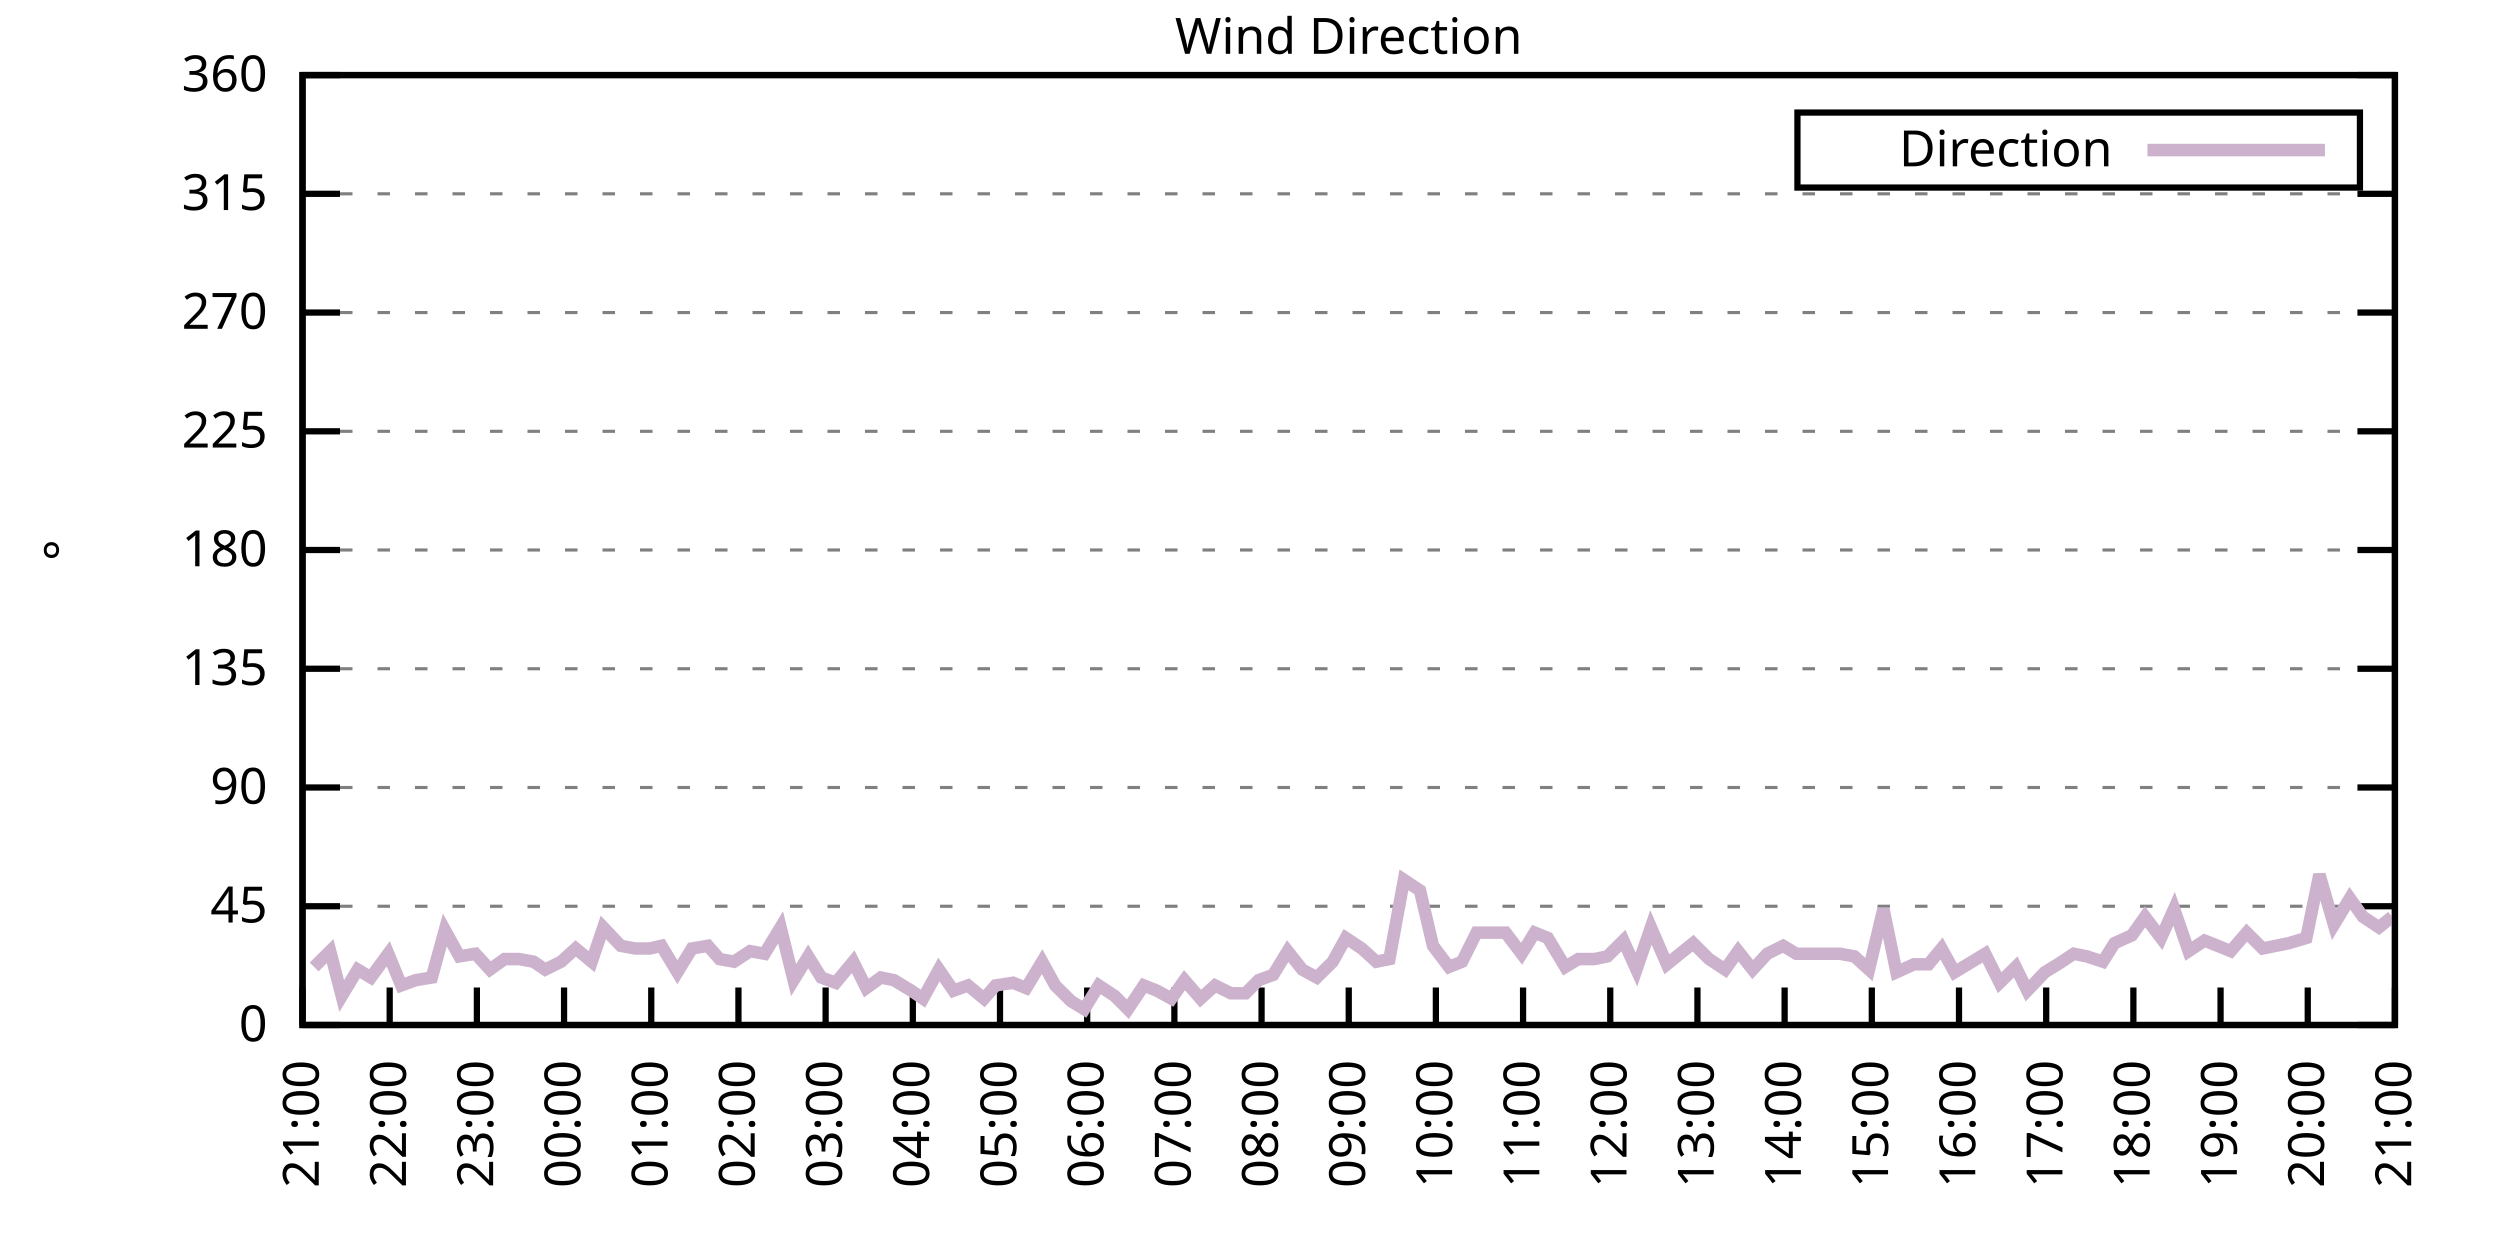
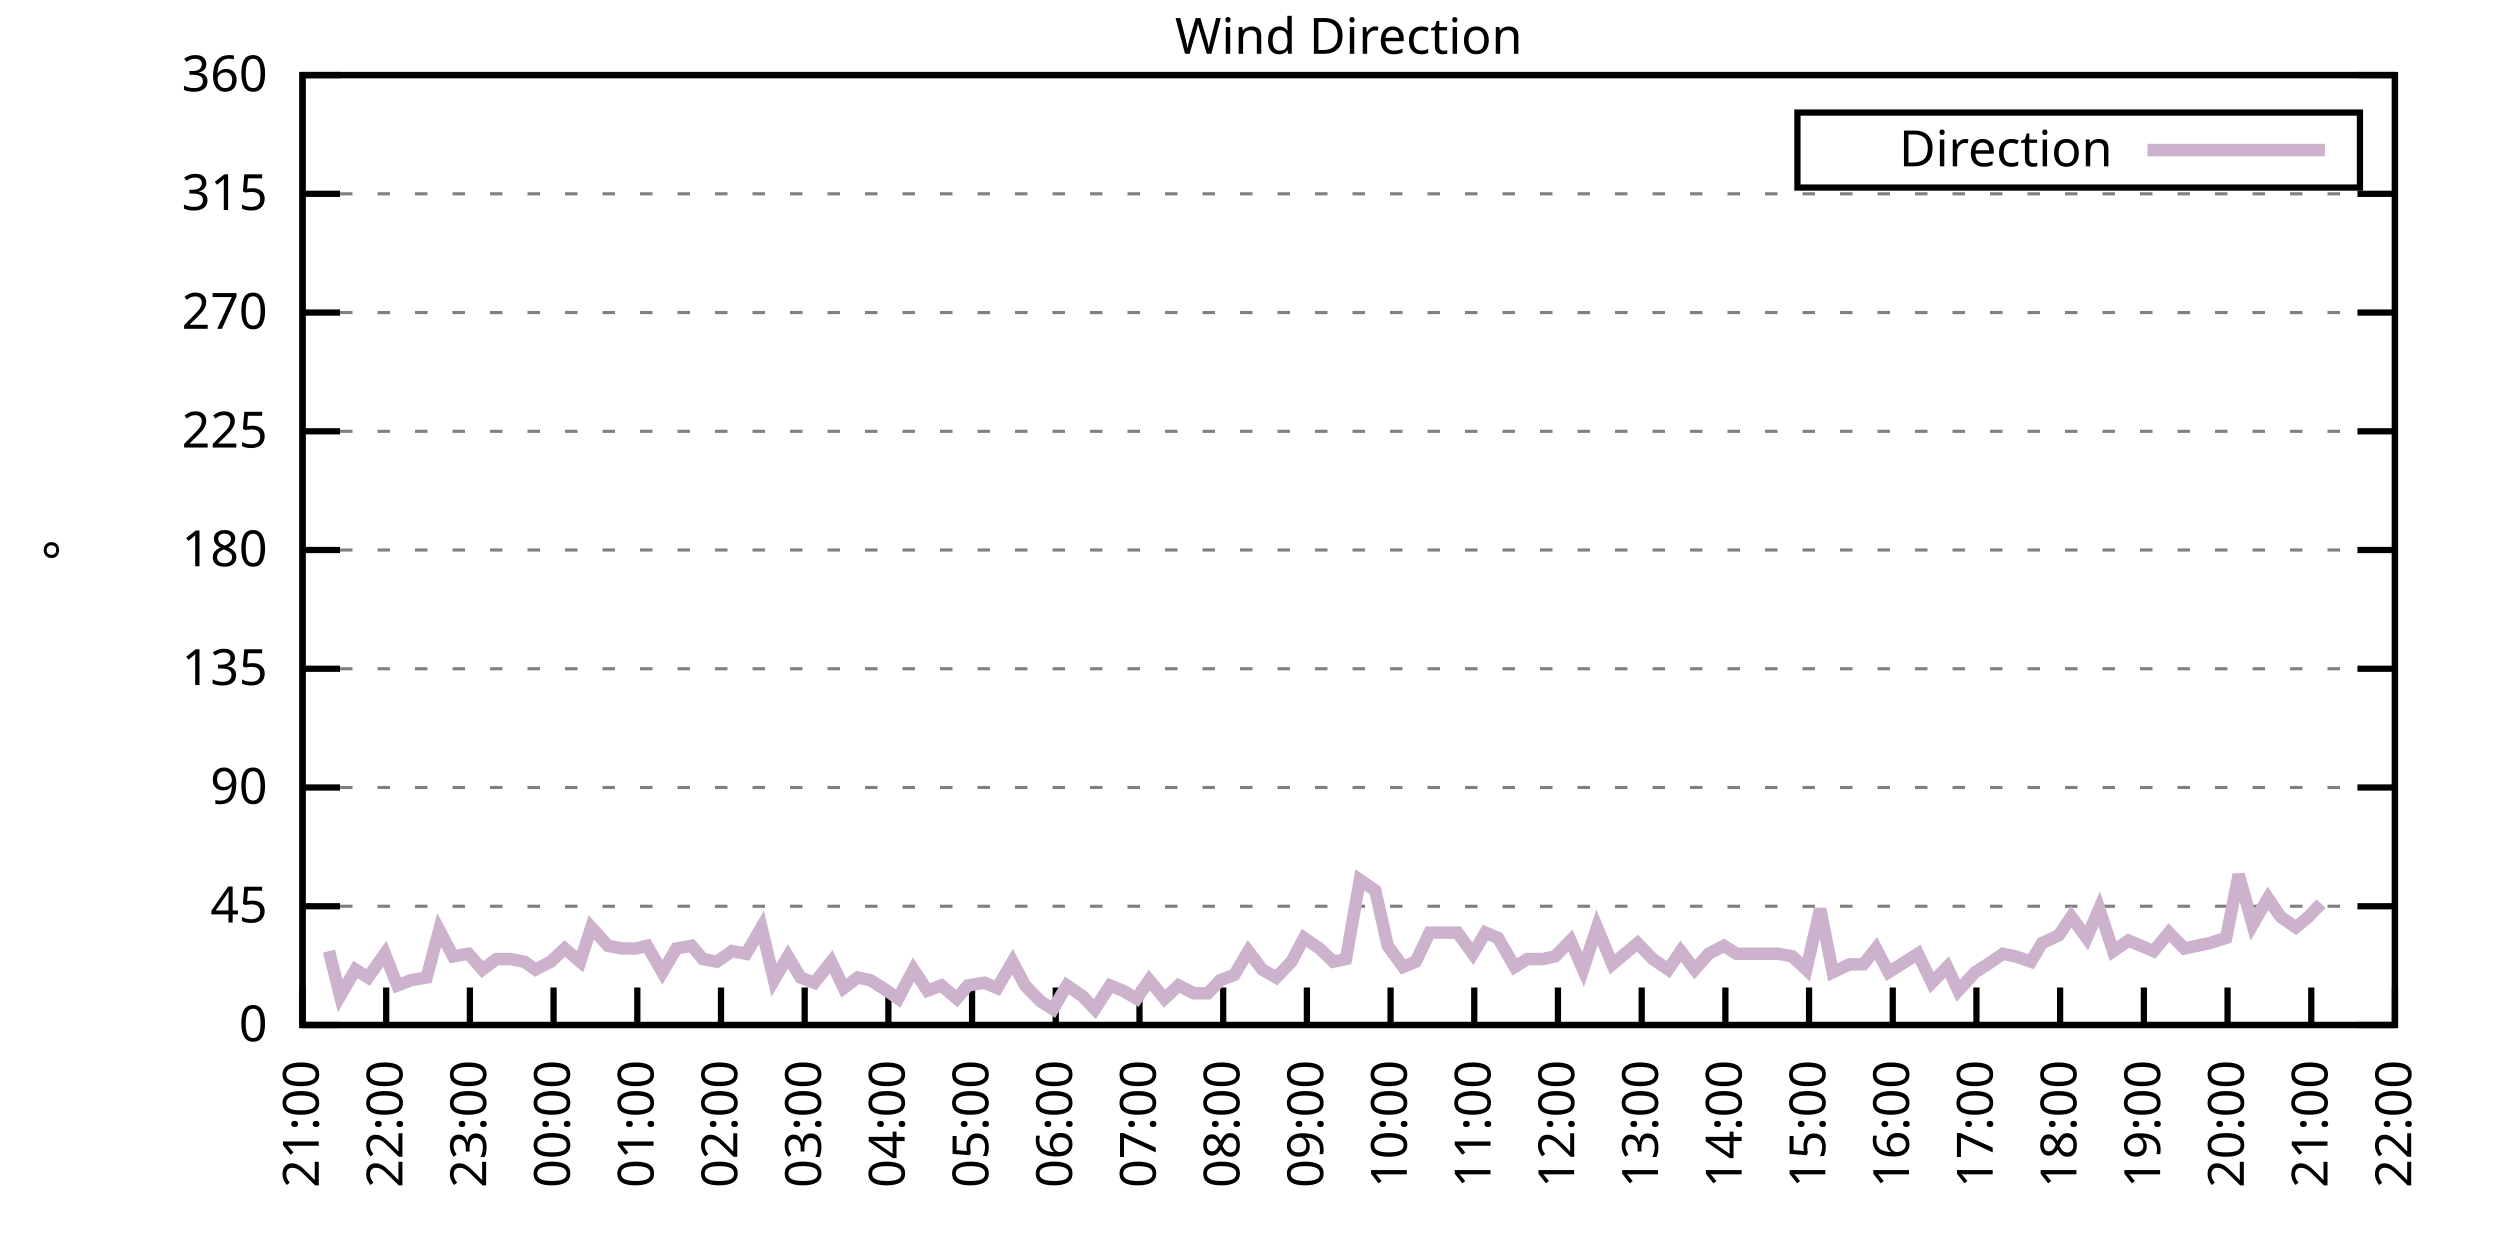
<svg xmlns="http://www.w3.org/2000/svg" xmlns:xlink="http://www.w3.org/1999/xlink" width="400" height="200" viewBox="0 0 400 200">
  <g id="gnuplot_canvas">
    <rect x="0" y="0" width="400" height="200" fill="none" />
    <defs>
      <circle id="gpDot" r="0.5" stroke-width="0.5" stroke="currentColor" />
      <path id="gpPt0" stroke-width="0.333" stroke="currentColor" d="M-1,0 h2 M0,-1 v2" />
      <path id="gpPt1" stroke-width="0.333" stroke="currentColor" d="M-1,-1 L1,1 M1,-1 L-1,1" />
      <path id="gpPt2" stroke-width="0.333" stroke="currentColor" d="M-1,0 L1,0 M0,-1 L0,1 M-1,-1 L1,1 M-1,1 L1,-1" />
      <rect id="gpPt3" stroke-width="0.333" stroke="currentColor" x="-1" y="-1" width="2" height="2" />
      <rect id="gpPt4" stroke-width="0.333" stroke="currentColor" fill="currentColor" x="-1" y="-1" width="2" height="2" />
      <circle id="gpPt5" stroke-width="0.333" stroke="currentColor" cx="0" cy="0" r="1" />
      <use xlink:href="#gpPt5" id="gpPt6" fill="currentColor" stroke="none" />
      <path id="gpPt7" stroke-width="0.333" stroke="currentColor" d="M0,-1.33 L-1.33,0.67 L1.33,0.67 z" />
      <use xlink:href="#gpPt7" id="gpPt8" fill="currentColor" stroke="none" />
      <use xlink:href="#gpPt7" id="gpPt9" stroke="currentColor" transform="rotate(180)" />
      <use xlink:href="#gpPt9" id="gpPt10" fill="currentColor" stroke="none" />
      <use xlink:href="#gpPt3" id="gpPt11" stroke="currentColor" transform="rotate(45)" />
      <use xlink:href="#gpPt11" id="gpPt12" fill="currentColor" stroke="none" />
      <path id="gpPt13" stroke-width="0.333" stroke="currentColor" d="M0,1.330 L1.265,0.411 L0.782,-1.067 L-0.782,-1.076 L-1.265,0.411 z" />
      <use xlink:href="#gpPt13" id="gpPt14" fill="currentColor" stroke="none" />
      <filter id="textbox" filterUnits="objectBoundingBox" x="0" y="0" height="1" width="1">
        <feFlood flood-color="white" flood-opacity="1" result="bgnd" />
        <feComposite in="SourceGraphic" in2="bgnd" operator="atop" />
      </filter>
      <filter id="greybox" filterUnits="objectBoundingBox" x="0" y="0" height="1" width="1">
        <feFlood flood-color="lightgrey" flood-opacity="1" result="grey" />
        <feComposite in="SourceGraphic" in2="grey" operator="atop" />
      </filter>
    </defs>
    <g fill="none" color="white" stroke="currentColor" stroke-width="1.00" stroke-linecap="butt" stroke-linejoin="miter">
</g>
    <g fill="none" color="black" stroke="currentColor" stroke-width="1.00" stroke-linecap="butt" stroke-linejoin="miter">
      <g stroke="none" shape-rendering="crispEdges">
        <polygon fill="rgb(255, 255, 255)" points="48.40,164.00 383.18,164.00 383.18,12.02 48.40,12.02 " />
      </g>
    </g>
    <g fill="none" color="black" stroke="currentColor" stroke-width="1.00" stroke-linecap="butt" stroke-linejoin="miter">
</g>
    <g fill="none" color="black" stroke="black" stroke-width="0.50" stroke-linecap="butt" stroke-linejoin="miter">
</g>
    <g fill="none" color="gray" stroke="currentColor" stroke-width="0.50" stroke-linecap="butt" stroke-linejoin="miter">
      <path stroke="gray" stroke-dasharray="2,4" class="gridline" d="M48.40,164.00 L383.19,164.00  " />
    </g>
    <g fill="none" color="gray" stroke="gray" stroke-width="1.00" stroke-linecap="butt" stroke-linejoin="miter">
</g>
    <g fill="none" color="black" stroke="currentColor" stroke-width="1.00" stroke-linecap="butt" stroke-linejoin="miter">
      <path stroke="black" d="M48.40,164.00 L54.40,164.00 M383.19,164.00 L377.19,164.00  " />
      <g transform="translate(42.80,166.60)" stroke="none" fill="black" font-family="Sans" font-size="8.00" text-anchor="end">
        <text>
          <tspan font-family="Sans"> 0</tspan>
        </text>
      </g>
    </g>
    <g fill="none" color="black" stroke="currentColor" stroke-width="1.00" stroke-linecap="butt" stroke-linejoin="miter">
</g>
    <g fill="none" color="black" stroke="black" stroke-width="0.50" stroke-linecap="butt" stroke-linejoin="miter">
</g>
    <g fill="none" color="gray" stroke="currentColor" stroke-width="0.50" stroke-linecap="butt" stroke-linejoin="miter">
      <path stroke="gray" stroke-dasharray="2,4" class="gridline" d="M48.40,145.00 L383.19,145.00  " />
    </g>
    <g fill="none" color="gray" stroke="gray" stroke-width="1.00" stroke-linecap="butt" stroke-linejoin="miter">
</g>
    <g fill="none" color="black" stroke="currentColor" stroke-width="1.00" stroke-linecap="butt" stroke-linejoin="miter">
      <path stroke="black" d="M48.40,145.00 L54.40,145.00 M383.19,145.00 L377.19,145.00  " />
      <g transform="translate(42.80,147.60)" stroke="none" fill="black" font-family="Sans" font-size="8.00" text-anchor="end">
        <text>
          <tspan font-family="Sans"> 45</tspan>
        </text>
      </g>
    </g>
    <g fill="none" color="black" stroke="currentColor" stroke-width="1.00" stroke-linecap="butt" stroke-linejoin="miter">
</g>
    <g fill="none" color="black" stroke="black" stroke-width="0.50" stroke-linecap="butt" stroke-linejoin="miter">
</g>
    <g fill="none" color="gray" stroke="currentColor" stroke-width="0.50" stroke-linecap="butt" stroke-linejoin="miter">
      <path stroke="gray" stroke-dasharray="2,4" class="gridline" d="M48.40,126.00 L383.19,126.00  " />
    </g>
    <g fill="none" color="gray" stroke="gray" stroke-width="1.00" stroke-linecap="butt" stroke-linejoin="miter">
</g>
    <g fill="none" color="black" stroke="currentColor" stroke-width="1.00" stroke-linecap="butt" stroke-linejoin="miter">
      <path stroke="black" d="M48.40,126.00 L54.40,126.00 M383.19,126.00 L377.19,126.00  " />
      <g transform="translate(42.80,128.60)" stroke="none" fill="black" font-family="Sans" font-size="8.00" text-anchor="end">
        <text>
          <tspan font-family="Sans"> 90</tspan>
        </text>
      </g>
    </g>
    <g fill="none" color="black" stroke="currentColor" stroke-width="1.00" stroke-linecap="butt" stroke-linejoin="miter">
</g>
    <g fill="none" color="black" stroke="black" stroke-width="0.50" stroke-linecap="butt" stroke-linejoin="miter">
</g>
    <g fill="none" color="gray" stroke="currentColor" stroke-width="0.50" stroke-linecap="butt" stroke-linejoin="miter">
      <path stroke="gray" stroke-dasharray="2,4" class="gridline" d="M48.40,107.00 L383.19,107.00  " />
    </g>
    <g fill="none" color="gray" stroke="gray" stroke-width="1.00" stroke-linecap="butt" stroke-linejoin="miter">
</g>
    <g fill="none" color="black" stroke="currentColor" stroke-width="1.00" stroke-linecap="butt" stroke-linejoin="miter">
      <path stroke="black" d="M48.40,107.00 L54.40,107.00 M383.19,107.00 L377.19,107.00  " />
      <g transform="translate(42.80,109.60)" stroke="none" fill="black" font-family="Sans" font-size="8.00" text-anchor="end">
        <text>
          <tspan font-family="Sans"> 135</tspan>
        </text>
      </g>
    </g>
    <g fill="none" color="black" stroke="currentColor" stroke-width="1.00" stroke-linecap="butt" stroke-linejoin="miter">
</g>
    <g fill="none" color="black" stroke="black" stroke-width="0.50" stroke-linecap="butt" stroke-linejoin="miter">
</g>
    <g fill="none" color="gray" stroke="currentColor" stroke-width="0.50" stroke-linecap="butt" stroke-linejoin="miter">
      <path stroke="gray" stroke-dasharray="2,4" class="gridline" d="M48.40,88.00 L383.19,88.00  " />
    </g>
    <g fill="none" color="gray" stroke="gray" stroke-width="1.00" stroke-linecap="butt" stroke-linejoin="miter">
</g>
    <g fill="none" color="black" stroke="currentColor" stroke-width="1.00" stroke-linecap="butt" stroke-linejoin="miter">
      <path stroke="black" d="M48.40,88.00 L54.40,88.00 M383.19,88.00 L377.19,88.00  " />
      <g transform="translate(42.80,90.60)" stroke="none" fill="black" font-family="Sans" font-size="8.00" text-anchor="end">
        <text>
          <tspan font-family="Sans"> 180</tspan>
        </text>
      </g>
    </g>
    <g fill="none" color="black" stroke="currentColor" stroke-width="1.00" stroke-linecap="butt" stroke-linejoin="miter">
</g>
    <g fill="none" color="black" stroke="black" stroke-width="0.50" stroke-linecap="butt" stroke-linejoin="miter">
</g>
    <g fill="none" color="gray" stroke="currentColor" stroke-width="0.50" stroke-linecap="butt" stroke-linejoin="miter">
      <path stroke="gray" stroke-dasharray="2,4" class="gridline" d="M48.40,69.01 L383.19,69.01  " />
    </g>
    <g fill="none" color="gray" stroke="gray" stroke-width="1.00" stroke-linecap="butt" stroke-linejoin="miter">
</g>
    <g fill="none" color="black" stroke="currentColor" stroke-width="1.00" stroke-linecap="butt" stroke-linejoin="miter">
      <path stroke="black" d="M48.40,69.01 L54.40,69.01 M383.19,69.01 L377.19,69.01  " />
      <g transform="translate(42.80,71.61)" stroke="none" fill="black" font-family="Sans" font-size="8.00" text-anchor="end">
        <text>
          <tspan font-family="Sans"> 225</tspan>
        </text>
      </g>
    </g>
    <g fill="none" color="black" stroke="currentColor" stroke-width="1.00" stroke-linecap="butt" stroke-linejoin="miter">
</g>
    <g fill="none" color="black" stroke="black" stroke-width="0.50" stroke-linecap="butt" stroke-linejoin="miter">
</g>
    <g fill="none" color="gray" stroke="currentColor" stroke-width="0.50" stroke-linecap="butt" stroke-linejoin="miter">
      <path stroke="gray" stroke-dasharray="2,4" class="gridline" d="M48.40,50.01 L383.19,50.01  " />
    </g>
    <g fill="none" color="gray" stroke="gray" stroke-width="1.00" stroke-linecap="butt" stroke-linejoin="miter">
</g>
    <g fill="none" color="black" stroke="currentColor" stroke-width="1.00" stroke-linecap="butt" stroke-linejoin="miter">
      <path stroke="black" d="M48.40,50.01 L54.40,50.01 M383.19,50.01 L377.19,50.01  " />
      <g transform="translate(42.80,52.61)" stroke="none" fill="black" font-family="Sans" font-size="8.00" text-anchor="end">
        <text>
          <tspan font-family="Sans"> 270</tspan>
        </text>
      </g>
    </g>
    <g fill="none" color="black" stroke="currentColor" stroke-width="1.00" stroke-linecap="butt" stroke-linejoin="miter">
</g>
    <g fill="none" color="black" stroke="black" stroke-width="0.50" stroke-linecap="butt" stroke-linejoin="miter">
</g>
    <g fill="none" color="gray" stroke="currentColor" stroke-width="0.50" stroke-linecap="butt" stroke-linejoin="miter">
      <path stroke="gray" stroke-dasharray="2,4" class="gridline" d="M48.40,31.01 L383.19,31.01  " />
    </g>
    <g fill="none" color="gray" stroke="gray" stroke-width="1.00" stroke-linecap="butt" stroke-linejoin="miter">
</g>
    <g fill="none" color="black" stroke="currentColor" stroke-width="1.00" stroke-linecap="butt" stroke-linejoin="miter">
      <path stroke="black" d="M48.40,31.01 L54.40,31.01 M383.19,31.01 L377.19,31.01  " />
      <g transform="translate(42.80,33.61)" stroke="none" fill="black" font-family="Sans" font-size="8.00" text-anchor="end">
        <text>
          <tspan font-family="Sans"> 315</tspan>
        </text>
      </g>
    </g>
    <g fill="none" color="black" stroke="currentColor" stroke-width="1.00" stroke-linecap="butt" stroke-linejoin="miter">
</g>
    <g fill="none" color="black" stroke="black" stroke-width="0.50" stroke-linecap="butt" stroke-linejoin="miter">
</g>
    <g fill="none" color="gray" stroke="currentColor" stroke-width="0.50" stroke-linecap="butt" stroke-linejoin="miter">
      <path stroke="gray" stroke-dasharray="2,4" class="gridline" d="M48.40,12.01 L383.19,12.01  " />
    </g>
    <g fill="none" color="gray" stroke="gray" stroke-width="1.00" stroke-linecap="butt" stroke-linejoin="miter">
</g>
    <g fill="none" color="black" stroke="currentColor" stroke-width="1.00" stroke-linecap="butt" stroke-linejoin="miter">
      <path stroke="black" d="M48.40,12.01 L54.40,12.01 M383.19,12.01 L377.19,12.01  " />
      <g transform="translate(42.80,14.61)" stroke="none" fill="black" font-family="Sans" font-size="8.00" text-anchor="end">
        <text>
          <tspan font-family="Sans"> 360</tspan>
        </text>
      </g>
    </g>
    <g fill="none" color="black" stroke="currentColor" stroke-width="1.00" stroke-linecap="butt" stroke-linejoin="miter">
      <path stroke="black" d="M48.40,164.00 L48.40,158.00  " />
      <g transform="translate(51.00,169.60) rotate(270.00)" stroke="none" fill="black" font-family="Sans" font-size="8.00" text-anchor="end">
        <text>
          <tspan font-family="Sans">21:00</tspan>
        </text>
      </g>
    </g>
    <g fill="none" color="black" stroke="currentColor" stroke-width="1.00" stroke-linecap="butt" stroke-linejoin="miter">
-       <path stroke="black" d="M62.35,164.00 L62.35,158.00  " />
-       <g transform="translate(64.95,169.60) rotate(270.00)" stroke="none" fill="black" font-family="Sans" font-size="8.00" text-anchor="end">
+       <path stroke="black" d="M61.79,164.00 L61.79,158.00  " />
+       <g transform="translate(64.39,169.60) rotate(270.00)" stroke="none" fill="black" font-family="Sans" font-size="8.00" text-anchor="end">
        <text>
          <tspan font-family="Sans">22:00</tspan>
        </text>
      </g>
    </g>
    <g fill="none" color="black" stroke="currentColor" stroke-width="1.00" stroke-linecap="butt" stroke-linejoin="miter">
-       <path stroke="black" d="M76.30,164.00 L76.30,158.00  " />
-       <g transform="translate(78.90,169.60) rotate(270.00)" stroke="none" fill="black" font-family="Sans" font-size="8.00" text-anchor="end">
+       <path stroke="black" d="M75.18,164.00 L75.18,158.00  " />
+       <g transform="translate(77.78,169.60) rotate(270.00)" stroke="none" fill="black" font-family="Sans" font-size="8.00" text-anchor="end">
        <text>
          <tspan font-family="Sans">23:00</tspan>
        </text>
      </g>
    </g>
    <g fill="none" color="black" stroke="currentColor" stroke-width="1.00" stroke-linecap="butt" stroke-linejoin="miter">
-       <path stroke="black" d="M90.25,164.00 L90.25,158.00  " />
-       <g transform="translate(92.85,169.60) rotate(270.00)" stroke="none" fill="black" font-family="Sans" font-size="8.00" text-anchor="end">
+       <path stroke="black" d="M88.57,164.00 L88.57,158.00  " />
+       <g transform="translate(91.17,169.60) rotate(270.00)" stroke="none" fill="black" font-family="Sans" font-size="8.00" text-anchor="end">
        <text>
          <tspan font-family="Sans">00:00</tspan>
        </text>
      </g>
    </g>
    <g fill="none" color="black" stroke="currentColor" stroke-width="1.00" stroke-linecap="butt" stroke-linejoin="miter">
-       <path stroke="black" d="M104.20,164.00 L104.20,158.00  " />
-       <g transform="translate(106.80,169.60) rotate(270.00)" stroke="none" fill="black" font-family="Sans" font-size="8.00" text-anchor="end">
+       <path stroke="black" d="M101.97,164.00 L101.97,158.00  " />
+       <g transform="translate(104.57,169.60) rotate(270.00)" stroke="none" fill="black" font-family="Sans" font-size="8.00" text-anchor="end">
        <text>
          <tspan font-family="Sans">01:00</tspan>
        </text>
      </g>
    </g>
    <g fill="none" color="black" stroke="currentColor" stroke-width="1.00" stroke-linecap="butt" stroke-linejoin="miter">
-       <path stroke="black" d="M118.15,164.00 L118.15,158.00  " />
-       <g transform="translate(120.75,169.60) rotate(270.00)" stroke="none" fill="black" font-family="Sans" font-size="8.00" text-anchor="end">
+       <path stroke="black" d="M115.36,164.00 L115.36,158.00  " />
+       <g transform="translate(117.96,169.60) rotate(270.00)" stroke="none" fill="black" font-family="Sans" font-size="8.00" text-anchor="end">
        <text>
          <tspan font-family="Sans">02:00</tspan>
        </text>
      </g>
    </g>
    <g fill="none" color="black" stroke="currentColor" stroke-width="1.00" stroke-linecap="butt" stroke-linejoin="miter">
-       <path stroke="black" d="M132.10,164.00 L132.10,158.00  " />
-       <g transform="translate(134.70,169.60) rotate(270.00)" stroke="none" fill="black" font-family="Sans" font-size="8.00" text-anchor="end">
+       <path stroke="black" d="M128.75,164.00 L128.75,158.00  " />
+       <g transform="translate(131.35,169.60) rotate(270.00)" stroke="none" fill="black" font-family="Sans" font-size="8.00" text-anchor="end">
        <text>
          <tspan font-family="Sans">03:00</tspan>
        </text>
      </g>
    </g>
    <g fill="none" color="black" stroke="currentColor" stroke-width="1.00" stroke-linecap="butt" stroke-linejoin="miter">
-       <path stroke="black" d="M146.05,164.00 L146.05,158.00  " />
-       <g transform="translate(148.65,169.60) rotate(270.00)" stroke="none" fill="black" font-family="Sans" font-size="8.00" text-anchor="end">
+       <path stroke="black" d="M142.14,164.00 L142.14,158.00  " />
+       <g transform="translate(144.74,169.60) rotate(270.00)" stroke="none" fill="black" font-family="Sans" font-size="8.00" text-anchor="end">
        <text>
          <tspan font-family="Sans">04:00</tspan>
        </text>
      </g>
    </g>
    <g fill="none" color="black" stroke="currentColor" stroke-width="1.00" stroke-linecap="butt" stroke-linejoin="miter">
-       <path stroke="black" d="M160.00,164.00 L160.00,158.00  " />
-       <g transform="translate(162.60,169.60) rotate(270.00)" stroke="none" fill="black" font-family="Sans" font-size="8.00" text-anchor="end">
+       <path stroke="black" d="M155.53,164.00 L155.53,158.00  " />
+       <g transform="translate(158.13,169.60) rotate(270.00)" stroke="none" fill="black" font-family="Sans" font-size="8.00" text-anchor="end">
        <text>
          <tspan font-family="Sans">05:00</tspan>
        </text>
      </g>
    </g>
    <g fill="none" color="black" stroke="currentColor" stroke-width="1.00" stroke-linecap="butt" stroke-linejoin="miter">
-       <path stroke="black" d="M173.95,164.00 L173.95,158.00  " />
-       <g transform="translate(176.55,169.60) rotate(270.00)" stroke="none" fill="black" font-family="Sans" font-size="8.00" text-anchor="end">
+       <path stroke="black" d="M168.92,164.00 L168.92,158.00  " />
+       <g transform="translate(171.52,169.60) rotate(270.00)" stroke="none" fill="black" font-family="Sans" font-size="8.00" text-anchor="end">
        <text>
          <tspan font-family="Sans">06:00</tspan>
        </text>
      </g>
    </g>
    <g fill="none" color="black" stroke="currentColor" stroke-width="1.00" stroke-linecap="butt" stroke-linejoin="miter">
-       <path stroke="black" d="M187.90,164.00 L187.90,158.00  " />
-       <g transform="translate(190.50,169.60) rotate(270.00)" stroke="none" fill="black" font-family="Sans" font-size="8.00" text-anchor="end">
+       <path stroke="black" d="M182.32,164.00 L182.32,158.00  " />
+       <g transform="translate(184.92,169.60) rotate(270.00)" stroke="none" fill="black" font-family="Sans" font-size="8.00" text-anchor="end">
        <text>
          <tspan font-family="Sans">07:00</tspan>
        </text>
      </g>
    </g>
    <g fill="none" color="black" stroke="currentColor" stroke-width="1.00" stroke-linecap="butt" stroke-linejoin="miter">
-       <path stroke="black" d="M201.85,164.00 L201.85,158.00  " />
-       <g transform="translate(204.45,169.60) rotate(270.00)" stroke="none" fill="black" font-family="Sans" font-size="8.00" text-anchor="end">
+       <path stroke="black" d="M195.71,164.00 L195.71,158.00  " />
+       <g transform="translate(198.31,169.60) rotate(270.00)" stroke="none" fill="black" font-family="Sans" font-size="8.00" text-anchor="end">
        <text>
          <tspan font-family="Sans">08:00</tspan>
        </text>
      </g>
    </g>
    <g fill="none" color="black" stroke="currentColor" stroke-width="1.00" stroke-linecap="butt" stroke-linejoin="miter">
-       <path stroke="black" d="M215.80,164.00 L215.80,158.00  " />
-       <g transform="translate(218.40,169.60) rotate(270.00)" stroke="none" fill="black" font-family="Sans" font-size="8.00" text-anchor="end">
+       <path stroke="black" d="M209.10,164.00 L209.10,158.00  " />
+       <g transform="translate(211.70,169.60) rotate(270.00)" stroke="none" fill="black" font-family="Sans" font-size="8.00" text-anchor="end">
        <text>
          <tspan font-family="Sans">09:00</tspan>
        </text>
      </g>
    </g>
    <g fill="none" color="black" stroke="currentColor" stroke-width="1.00" stroke-linecap="butt" stroke-linejoin="miter">
-       <path stroke="black" d="M229.74,164.00 L229.74,158.00  " />
-       <g transform="translate(232.34,169.60) rotate(270.00)" stroke="none" fill="black" font-family="Sans" font-size="8.00" text-anchor="end">
+       <path stroke="black" d="M222.49,164.00 L222.49,158.00  " />
+       <g transform="translate(225.09,169.60) rotate(270.00)" stroke="none" fill="black" font-family="Sans" font-size="8.00" text-anchor="end">
        <text>
          <tspan font-family="Sans">10:00</tspan>
        </text>
      </g>
    </g>
    <g fill="none" color="black" stroke="currentColor" stroke-width="1.00" stroke-linecap="butt" stroke-linejoin="miter">
-       <path stroke="black" d="M243.69,164.00 L243.69,158.00  " />
-       <g transform="translate(246.29,169.60) rotate(270.00)" stroke="none" fill="black" font-family="Sans" font-size="8.00" text-anchor="end">
+       <path stroke="black" d="M235.88,164.00 L235.88,158.00  " />
+       <g transform="translate(238.48,169.60) rotate(270.00)" stroke="none" fill="black" font-family="Sans" font-size="8.00" text-anchor="end">
        <text>
          <tspan font-family="Sans">11:00</tspan>
        </text>
      </g>
    </g>
    <g fill="none" color="black" stroke="currentColor" stroke-width="1.00" stroke-linecap="butt" stroke-linejoin="miter">
-       <path stroke="black" d="M257.64,164.00 L257.64,158.00  " />
-       <g transform="translate(260.24,169.60) rotate(270.00)" stroke="none" fill="black" font-family="Sans" font-size="8.00" text-anchor="end">
+       <path stroke="black" d="M249.27,164.00 L249.27,158.00  " />
+       <g transform="translate(251.87,169.60) rotate(270.00)" stroke="none" fill="black" font-family="Sans" font-size="8.00" text-anchor="end">
        <text>
          <tspan font-family="Sans">12:00</tspan>
        </text>
      </g>
    </g>
    <g fill="none" color="black" stroke="currentColor" stroke-width="1.00" stroke-linecap="butt" stroke-linejoin="miter">
-       <path stroke="black" d="M271.59,164.00 L271.59,158.00  " />
-       <g transform="translate(274.19,169.60) rotate(270.00)" stroke="none" fill="black" font-family="Sans" font-size="8.00" text-anchor="end">
+       <path stroke="black" d="M262.67,164.00 L262.67,158.00  " />
+       <g transform="translate(265.27,169.60) rotate(270.00)" stroke="none" fill="black" font-family="Sans" font-size="8.00" text-anchor="end">
        <text>
          <tspan font-family="Sans">13:00</tspan>
        </text>
      </g>
    </g>
    <g fill="none" color="black" stroke="currentColor" stroke-width="1.00" stroke-linecap="butt" stroke-linejoin="miter">
-       <path stroke="black" d="M285.54,164.00 L285.54,158.00  " />
-       <g transform="translate(288.14,169.60) rotate(270.00)" stroke="none" fill="black" font-family="Sans" font-size="8.00" text-anchor="end">
+       <path stroke="black" d="M276.06,164.00 L276.06,158.00  " />
+       <g transform="translate(278.66,169.60) rotate(270.00)" stroke="none" fill="black" font-family="Sans" font-size="8.00" text-anchor="end">
        <text>
          <tspan font-family="Sans">14:00</tspan>
        </text>
      </g>
    </g>
    <g fill="none" color="black" stroke="currentColor" stroke-width="1.00" stroke-linecap="butt" stroke-linejoin="miter">
-       <path stroke="black" d="M299.49,164.00 L299.49,158.00  " />
-       <g transform="translate(302.09,169.60) rotate(270.00)" stroke="none" fill="black" font-family="Sans" font-size="8.00" text-anchor="end">
+       <path stroke="black" d="M289.45,164.00 L289.45,158.00  " />
+       <g transform="translate(292.05,169.60) rotate(270.00)" stroke="none" fill="black" font-family="Sans" font-size="8.00" text-anchor="end">
        <text>
          <tspan font-family="Sans">15:00</tspan>
        </text>
      </g>
    </g>
    <g fill="none" color="black" stroke="currentColor" stroke-width="1.00" stroke-linecap="butt" stroke-linejoin="miter">
-       <path stroke="black" d="M313.44,164.00 L313.44,158.00  " />
-       <g transform="translate(316.04,169.60) rotate(270.00)" stroke="none" fill="black" font-family="Sans" font-size="8.00" text-anchor="end">
+       <path stroke="black" d="M302.84,164.00 L302.84,158.00  " />
+       <g transform="translate(305.44,169.60) rotate(270.00)" stroke="none" fill="black" font-family="Sans" font-size="8.00" text-anchor="end">
        <text>
          <tspan font-family="Sans">16:00</tspan>
        </text>
      </g>
    </g>
    <g fill="none" color="black" stroke="currentColor" stroke-width="1.00" stroke-linecap="butt" stroke-linejoin="miter">
-       <path stroke="black" d="M327.39,164.00 L327.39,158.00  " />
-       <g transform="translate(329.99,169.60) rotate(270.00)" stroke="none" fill="black" font-family="Sans" font-size="8.00" text-anchor="end">
+       <path stroke="black" d="M316.23,164.00 L316.23,158.00  " />
+       <g transform="translate(318.83,169.60) rotate(270.00)" stroke="none" fill="black" font-family="Sans" font-size="8.00" text-anchor="end">
        <text>
          <tspan font-family="Sans">17:00</tspan>
        </text>
      </g>
    </g>
    <g fill="none" color="black" stroke="currentColor" stroke-width="1.00" stroke-linecap="butt" stroke-linejoin="miter">
-       <path stroke="black" d="M341.34,164.00 L341.34,158.00  " />
-       <g transform="translate(343.94,169.60) rotate(270.00)" stroke="none" fill="black" font-family="Sans" font-size="8.00" text-anchor="end">
+       <path stroke="black" d="M329.62,164.00 L329.62,158.00  " />
+       <g transform="translate(332.22,169.60) rotate(270.00)" stroke="none" fill="black" font-family="Sans" font-size="8.00" text-anchor="end">
        <text>
          <tspan font-family="Sans">18:00</tspan>
        </text>
      </g>
    </g>
    <g fill="none" color="black" stroke="currentColor" stroke-width="1.00" stroke-linecap="butt" stroke-linejoin="miter">
-       <path stroke="black" d="M355.29,164.00 L355.29,158.00  " />
-       <g transform="translate(357.89,169.60) rotate(270.00)" stroke="none" fill="black" font-family="Sans" font-size="8.00" text-anchor="end">
+       <path stroke="black" d="M343.02,164.00 L343.02,158.00  " />
+       <g transform="translate(345.62,169.60) rotate(270.00)" stroke="none" fill="black" font-family="Sans" font-size="8.00" text-anchor="end">
        <text>
          <tspan font-family="Sans">19:00</tspan>
        </text>
      </g>
    </g>
    <g fill="none" color="black" stroke="currentColor" stroke-width="1.00" stroke-linecap="butt" stroke-linejoin="miter">
-       <path stroke="black" d="M369.24,164.00 L369.24,158.00  " />
-       <g transform="translate(371.84,169.60) rotate(270.00)" stroke="none" fill="black" font-family="Sans" font-size="8.00" text-anchor="end">
+       <path stroke="black" d="M356.41,164.00 L356.41,158.00  " />
+       <g transform="translate(359.01,169.60) rotate(270.00)" stroke="none" fill="black" font-family="Sans" font-size="8.00" text-anchor="end">
        <text>
          <tspan font-family="Sans">20:00</tspan>
+         </text>
+       </g>
+     </g>
+     <g fill="none" color="black" stroke="currentColor" stroke-width="1.00" stroke-linecap="butt" stroke-linejoin="miter">
+       <path stroke="black" d="M369.80,164.00 L369.80,158.00  " />
+       <g transform="translate(372.40,169.60) rotate(270.00)" stroke="none" fill="black" font-family="Sans" font-size="8.00" text-anchor="end">
+         <text>
+           <tspan font-family="Sans">21:00</tspan>
        </text>
      </g>
    </g>
    <g fill="none" color="black" stroke="currentColor" stroke-width="1.00" stroke-linecap="butt" stroke-linejoin="miter">
      <path stroke="black" d="M383.19,164.00 L383.19,158.00  " />
      <g transform="translate(385.79,169.60) rotate(270.00)" stroke="none" fill="black" font-family="Sans" font-size="8.00" text-anchor="end">
        <text>
-           <tspan font-family="Sans">21:00</tspan>
+           <tspan font-family="Sans">22:00</tspan>
        </text>
      </g>
    </g>
    <g fill="none" color="black" stroke="currentColor" stroke-width="1.00" stroke-linecap="butt" stroke-linejoin="miter">
</g>
    <g fill="none" color="black" stroke="currentColor" stroke-width="1.00" stroke-linecap="butt" stroke-linejoin="miter">
      <path stroke="black" d="M48.40,12.01 L48.40,164.00 L383.19,164.00 L383.19,12.01 L48.40,12.01 Z  " />
    </g>
    <g fill="none" color="black" stroke="currentColor" stroke-width="1.00" stroke-linecap="butt" stroke-linejoin="miter">
</g>
    <g fill="none" color="black" stroke="currentColor" stroke-width="1.00" stroke-linecap="butt" stroke-linejoin="miter">
      <path stroke="black" d="M287.59,30.01 L287.59,18.01 L377.59,18.01 L377.59,30.01 L287.59,30.01 Z  " />
    </g>
    <g id="Wind_direction_plot_1">
      <g fill="none" color="white" stroke="black" stroke-width="2.00" stroke-linecap="butt" stroke-linejoin="miter">
</g>
      <g fill="none" color="black" stroke="currentColor" stroke-width="2.00" stroke-linecap="butt" stroke-linejoin="miter">
        <g transform="translate(337.99,26.61)" stroke="none" fill="black" font-family="Sans" font-size="8.00" text-anchor="end">
          <text>
            <tspan font-family="Sans">Direction</tspan>
          </text>
        </g>
      </g>
      <g fill="none" color="black" stroke="currentColor" stroke-width="2.00" stroke-linecap="butt" stroke-linejoin="miter">
-         <path stroke="rgb(204, 178, 204)" d="M343.59,24.01 L371.99,24.01 M50.26,154.71 L52.82,152.18 L54.68,159.36 L57.23,155.13 L59.33,156.40 L62.12,152.60   L64.21,157.67 L66.53,156.82 L69.09,156.40 L71.18,148.80 L73.51,153.02 L76.07,152.60 L78.39,155.13 L80.72,153.45   L83.04,153.45 L85.37,153.87 L87.23,155.13 L89.78,153.87 L92.11,151.76 L94.67,153.87 L96.53,148.38 L99.32,151.33   L101.64,151.76 L103.97,151.76 L105.83,151.33 L108.38,155.56 L110.71,151.76 L113.27,151.33 L115.13,153.45 L117.45,153.87   L120.01,152.18 L122.33,152.60 L124.89,148.38 L126.98,156.82 L129.31,153.02 L131.40,156.40 L133.72,157.24 L136.51,153.87   L138.61,158.09 L140.93,156.40 L143.02,156.82 L145.81,158.51 L147.67,159.78 L150.23,155.13 L152.56,158.51 L154.88,157.67   L157.44,159.78 L159.30,157.67 L162.09,157.24 L164.18,158.09 L166.74,153.87 L168.83,157.67 L171.39,160.20 L173.48,161.47   L175.81,157.67 L178.36,159.36 L180.46,161.47 L183.01,157.67 L185.11,158.51 L187.43,159.78 L189.52,156.82 L192.08,159.78   L194.41,157.67 L196.96,158.93 L199.29,158.93 L201.38,156.82 L203.71,155.98 L206.03,152.18 L208.36,155.13 L210.68,156.40   L213.24,153.87 L215.33,150.07 L217.89,151.76 L220.21,153.87 L222.30,153.45 L224.63,140.78 L227.19,142.47 L229.28,151.33   L231.84,154.71 L233.93,153.87 L236.25,149.22 L238.81,149.22 L240.90,149.22 L243.46,152.60 L245.55,149.22 L247.65,150.07   L250.44,154.71 L252.53,153.45 L255.09,153.45 L257.18,153.02 L259.74,150.49 L261.83,155.13 L264.15,148.38 L266.71,154.29   L268.80,152.60 L270.90,150.91 L273.45,153.45 L276.01,155.13 L278.10,152.18 L280.43,155.13 L282.75,152.60 L285.31,151.33   L287.40,152.60 L289.50,152.60 L292.05,152.60 L294.38,152.60 L296.70,153.02 L299.03,155.13 L301.35,145.42 L303.44,155.56   L306.23,154.29 L308.56,154.29 L310.65,151.76 L312.74,155.56 L315.53,153.87 L317.63,152.60 L319.95,157.24 L322.51,154.71   L324.37,158.51 L327.16,155.56 L329.25,154.29 L331.81,152.60 L333.90,153.02 L336.46,153.87 L338.32,150.91 L341.11,149.65   L343.20,146.69 L345.76,150.07 L347.85,145.42 L350.18,152.18 L352.73,150.49 L354.83,151.33 L356.92,152.18 L359.48,149.22   L362.03,151.76 L364.13,151.33 L366.22,150.91 L369.01,150.07 L371.10,139.93 L373.43,147.96 L375.98,143.73 L378.08,146.69   L380.63,148.38 L382.73,146.69  " />
+         <path stroke="rgb(204, 178, 204)" d="M343.59,24.01 L371.99,24.01 M52.64,152.18 L54.43,159.36 L56.88,155.13 L58.89,156.40 L61.57,152.60 L63.58,157.67   L65.81,156.82 L68.26,156.40 L70.27,148.80 L72.50,153.02 L74.96,152.60 L77.19,155.13 L79.42,153.45 L81.66,153.45   L83.89,153.87 L85.67,155.13 L88.13,153.87 L90.36,151.76 L92.82,153.87 L94.60,148.38 L97.28,151.33 L99.51,151.76   L101.74,151.76 L103.53,151.33 L105.98,155.56 L108.22,151.76 L110.67,151.33 L112.46,153.45 L114.69,153.87 L117.14,152.18   L119.38,152.60 L121.83,148.38 L123.84,156.82 L126.07,153.02 L128.08,156.40 L130.31,157.24 L132.99,153.87 L135.00,158.09   L137.23,156.40 L139.24,156.82 L141.92,158.51 L143.70,159.78 L146.16,155.13 L148.39,158.51 L150.62,157.67 L153.08,159.78   L154.86,157.67 L157.54,157.24 L159.55,158.09 L162.01,153.87 L164.01,157.67 L166.47,160.20 L168.48,161.47 L170.71,157.67   L173.17,159.36 L175.17,161.47 L177.63,157.67 L179.64,158.51 L181.87,159.78 L183.88,156.82 L186.33,159.78 L188.57,157.67   L191.02,158.93 L193.25,158.93 L195.26,156.82 L197.49,155.98 L199.73,152.18 L201.96,155.13 L204.19,156.40 L206.64,153.87   L208.65,150.07 L211.11,151.76 L213.34,153.87 L215.35,153.45 L217.58,140.78 L220.04,142.47 L222.04,151.33 L224.50,154.71   L226.51,153.87 L228.74,149.22 L231.20,149.22 L233.20,149.22 L235.66,152.60 L237.67,149.22 L239.68,150.07 L242.36,154.71   L244.36,153.45 L246.82,153.45 L248.83,153.02 L251.28,150.49 L253.29,155.13 L255.52,148.38 L257.98,154.29 L259.99,152.60   L262.00,150.91 L264.45,153.45 L266.91,155.13 L268.92,152.18 L271.15,155.13 L273.38,152.60 L275.83,151.33 L277.84,152.60   L279.85,152.60 L282.31,152.60 L284.54,152.60 L286.77,153.02 L289.00,155.13 L291.23,145.42 L293.24,155.56 L295.92,154.29   L298.15,154.29 L300.16,151.76 L302.17,155.56 L304.85,153.87 L306.86,152.60 L309.09,157.24 L311.54,154.71 L313.33,158.51   L316.01,155.56 L318.02,154.29 L320.47,152.60 L322.48,153.02 L324.94,153.87 L326.72,150.91 L329.40,149.65 L331.41,146.69   L333.86,150.07 L335.87,145.42 L338.10,152.18 L340.56,150.49 L342.57,151.33 L344.58,152.18 L347.03,149.22 L349.49,151.76   L351.50,151.33 L353.51,150.91 L356.18,150.07 L358.19,139.93 L360.42,147.96 L362.88,143.73 L364.89,146.69 L367.34,148.38   L369.35,146.69 L371.36,144.58  " />
      </g>
    </g>
    <g fill="none" color="black" stroke="currentColor" stroke-width="2.00" stroke-linecap="butt" stroke-linejoin="miter">
</g>
    <g fill="none" color="black" stroke="black" stroke-width="1.00" stroke-linecap="butt" stroke-linejoin="miter">
</g>
    <g fill="none" color="black" stroke="currentColor" stroke-width="1.00" stroke-linecap="butt" stroke-linejoin="miter">
      <path stroke="black" d="M48.40,12.01 L48.40,164.00 L383.19,164.00 L383.19,12.01 L48.40,12.01 Z  " />
      <g transform="translate(12.80,88.01) rotate(270.00)" stroke="none" fill="black" font-family="Sans" font-size="8.00" text-anchor="middle">
        <text>
          <tspan font-family="Sans">°</tspan>
        </text>
      </g>
    </g>
    <g fill="none" color="black" stroke="currentColor" stroke-width="1.00" stroke-linecap="butt" stroke-linejoin="miter">
</g>
    <g fill="none" color="black" stroke="currentColor" stroke-width="1.00" stroke-linecap="butt" stroke-linejoin="miter">
      <g transform="translate(215.79,8.61)" stroke="none" fill="black" font-family="Sans" font-size="8.00" text-anchor="middle">
        <text>
          <tspan font-family="Sans">Wind Direction</tspan>
        </text>
      </g>
    </g>
    <g fill="none" color="black" stroke="currentColor" stroke-width="1.00" stroke-linecap="butt" stroke-linejoin="miter">
</g>
  </g>
</svg>
